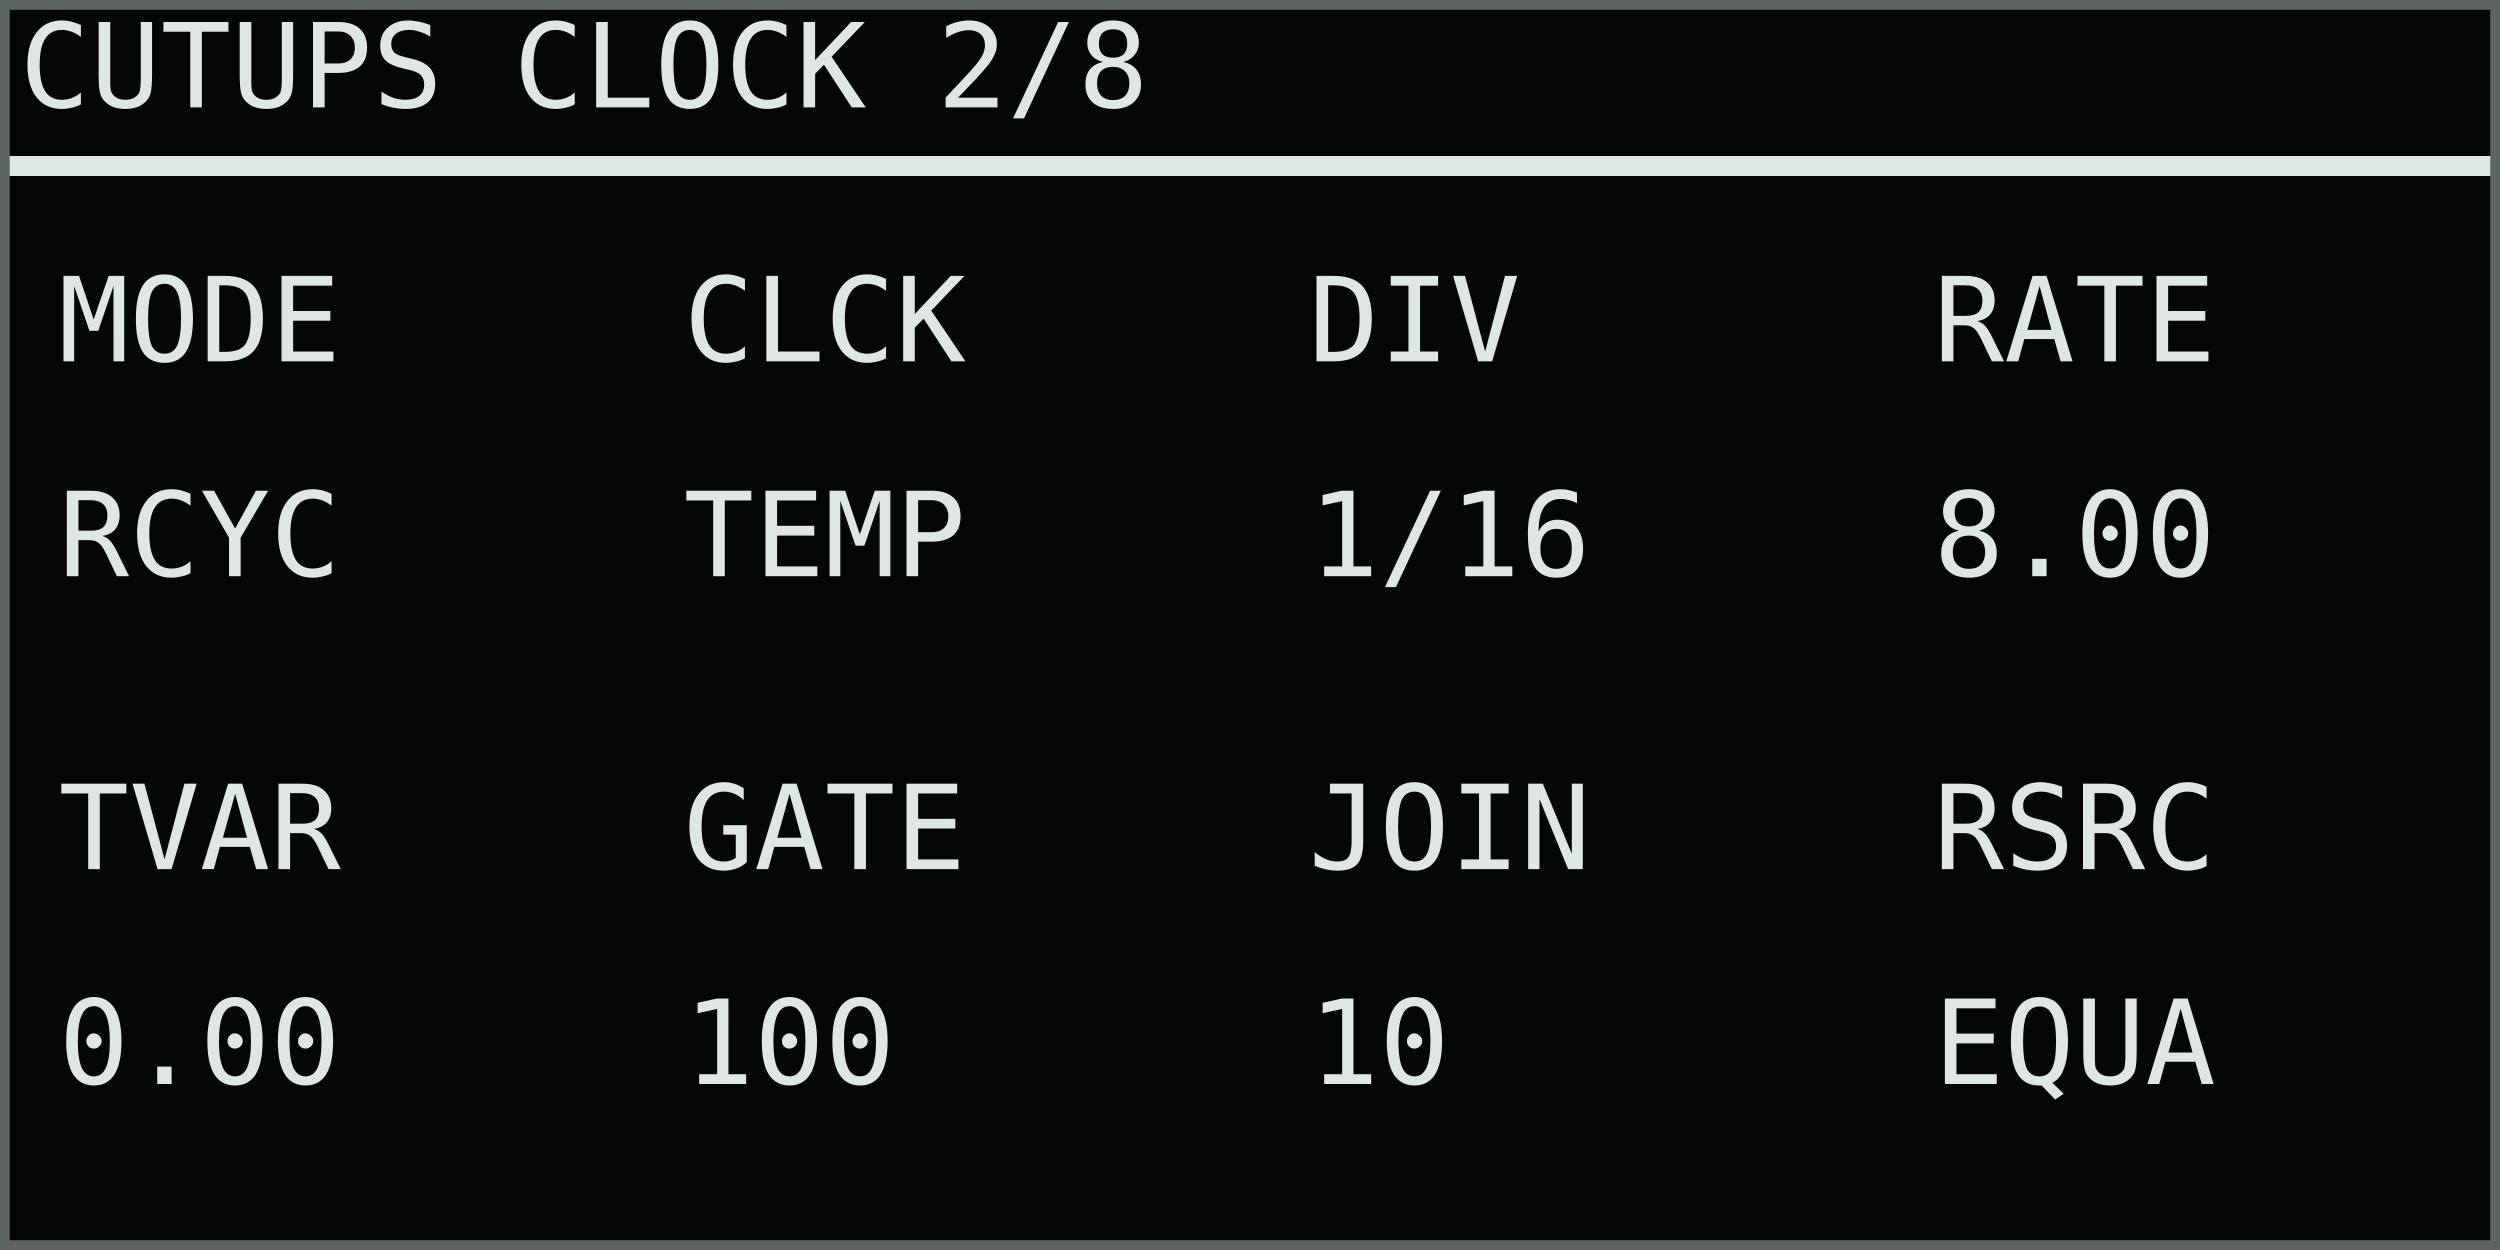
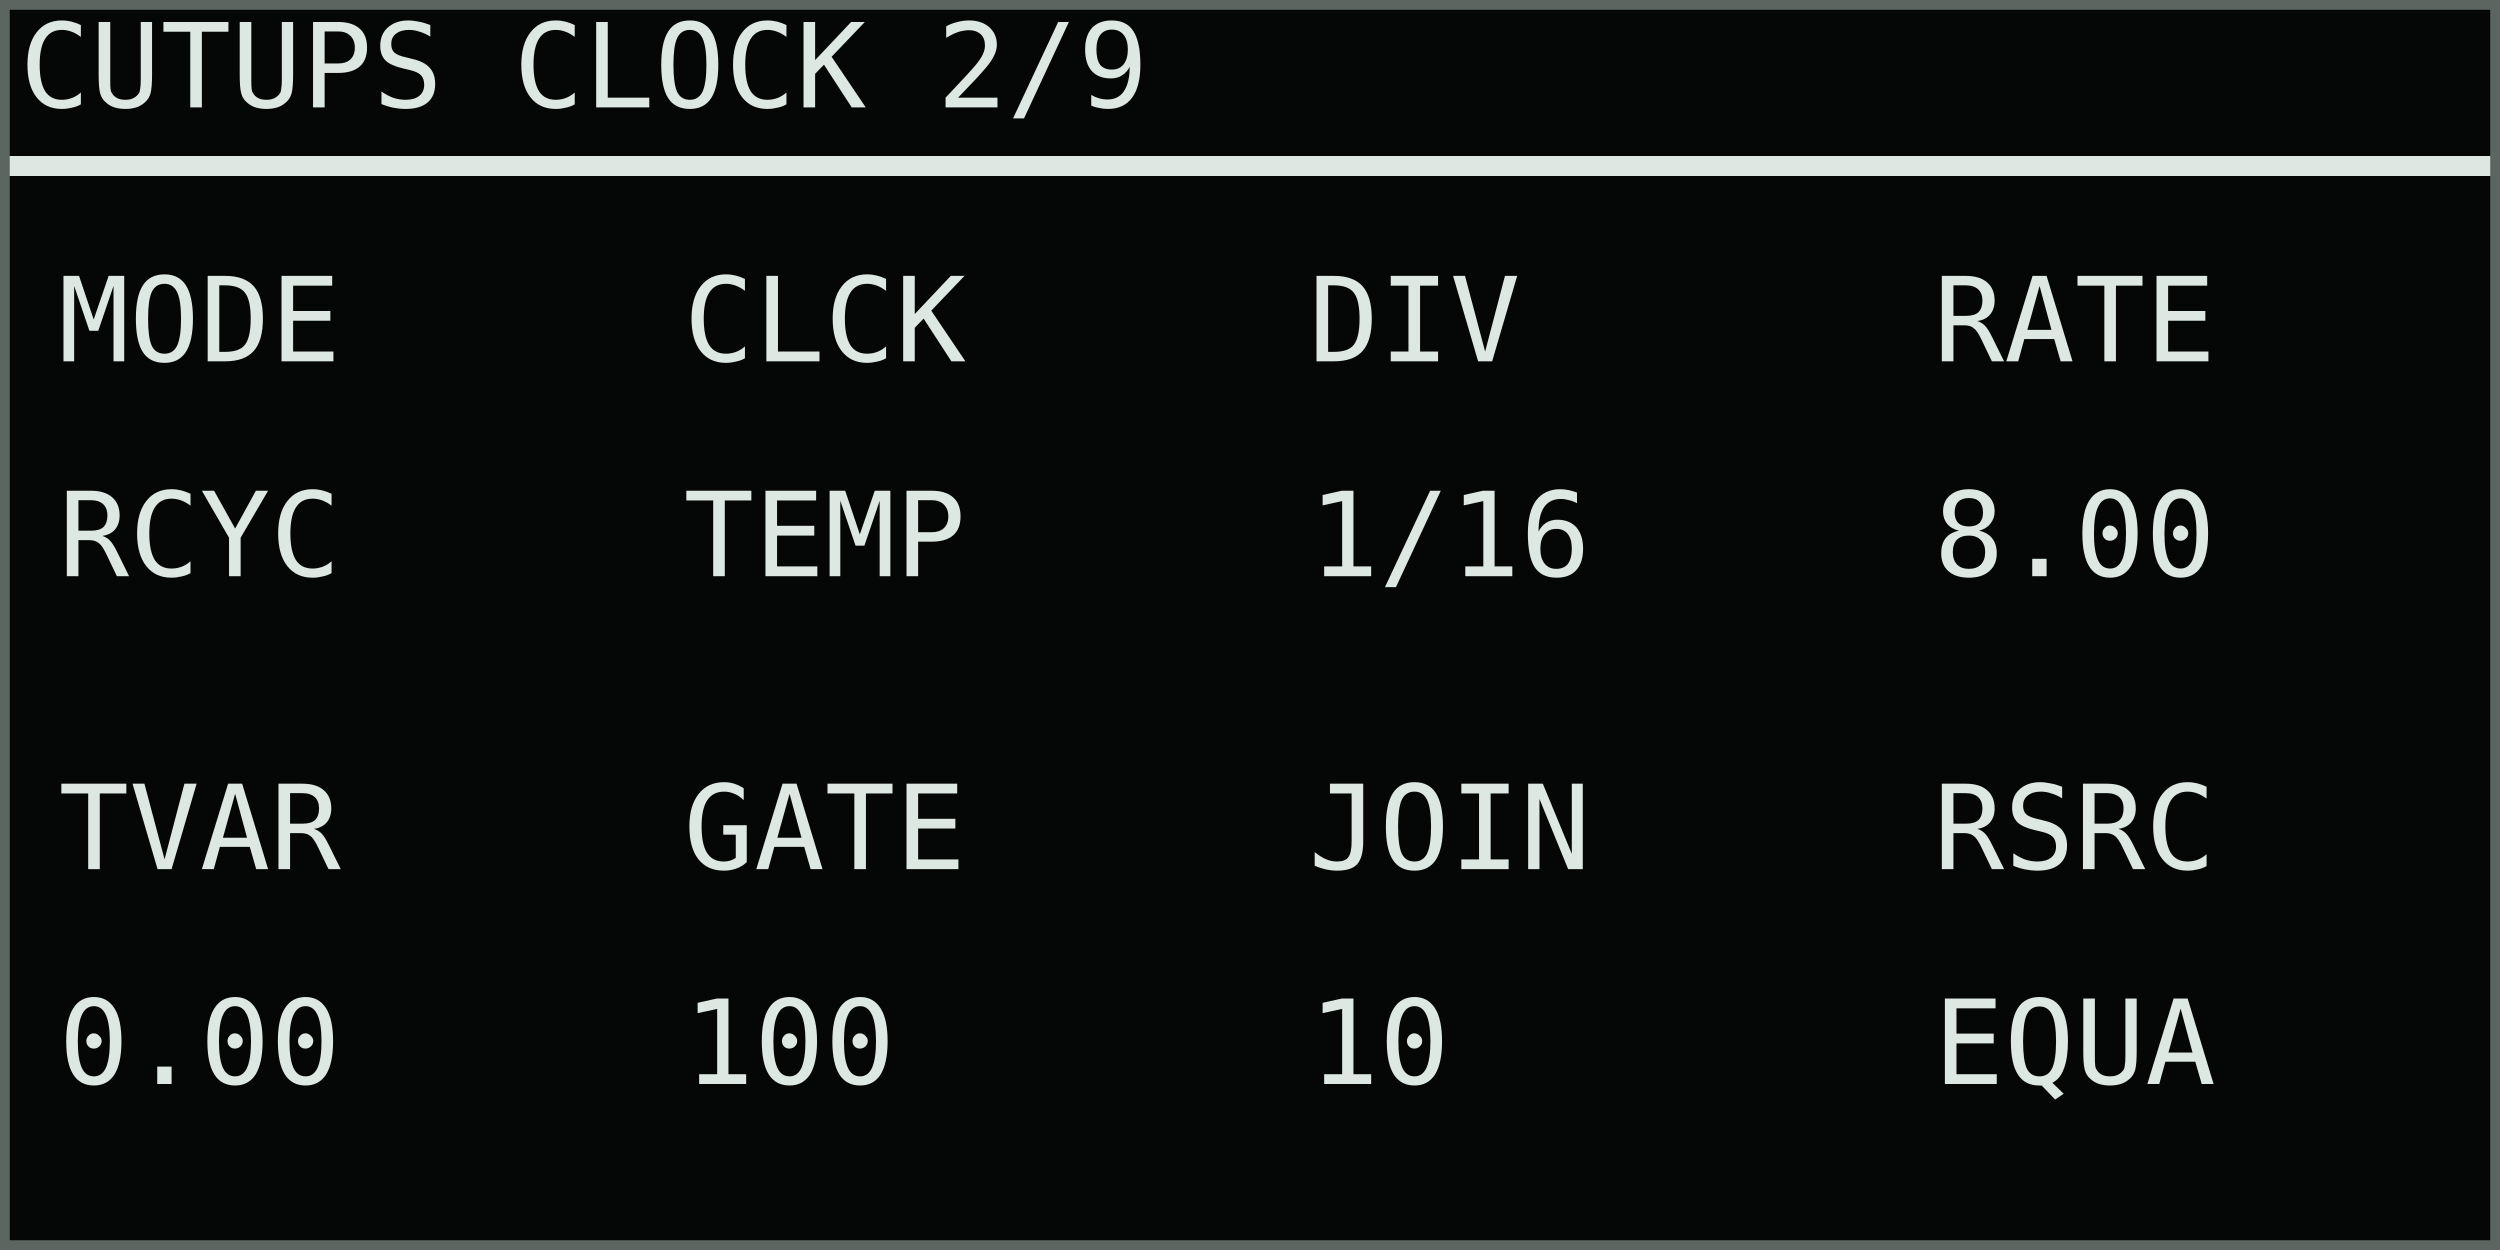
<svg xmlns="http://www.w3.org/2000/svg" width="768" height="384" viewBox="0 0 128 64" role="img" aria-labelledby="title desc">
  <rect width="128" height="64" fill="#050706" />
  <g shape-rendering="crispEdges" font-family="DejaVu Sans Mono, IBM Plex Mono, monospace" font-size="6" font-style="normal" font-weight="400" text-rendering="geometricPrecision">
-     <text x="1" y="5.5" fill="#dce8e1">CUTUPS CLOCK 2/8</text>
+     <text x="1" y="5.5" fill="#dce8e1">CUTUPS CLOCK 2/9</text>
    <rect x="0" y="8" width="128" height="1" fill="#dce8e1" />
    <text x="3" y="18.5" fill="#dce8e1">MODE</text>
    <text x="3" y="29.5" fill="#dce8e1">RCYC</text>
    <text x="35" y="18.5" fill="#dce8e1">CLCK</text>
    <text x="35" y="29.5" fill="#dce8e1">TEMP</text>
    <text x="67" y="18.5" fill="#dce8e1">DIV</text>
    <text x="67" y="29.5" fill="#dce8e1">1/16</text>
    <text x="99" y="18.5" fill="#dce8e1">RATE</text>
    <text x="99" y="29.5" fill="#dce8e1">8.00</text>
    <text x="3" y="44.5" fill="#dce8e1">TVAR</text>
    <text x="3" y="55.5" fill="#dce8e1">0.00</text>
    <text x="35" y="44.5" fill="#dce8e1">GATE</text>
    <text x="35" y="55.5" fill="#dce8e1">100</text>
    <text x="67" y="44.5" fill="#dce8e1">JOIN</text>
    <text x="67" y="55.5" fill="#dce8e1">10</text>
    <text x="99" y="44.5" fill="#dce8e1">RSRC</text>
    <text x="99" y="55.5" fill="#dce8e1">EQUA</text>
  </g>
  <rect x="0.25" y="0.25" width="127.5" height="63.5" fill="none" stroke="#5b6661" stroke-width="0.5" />
</svg>
